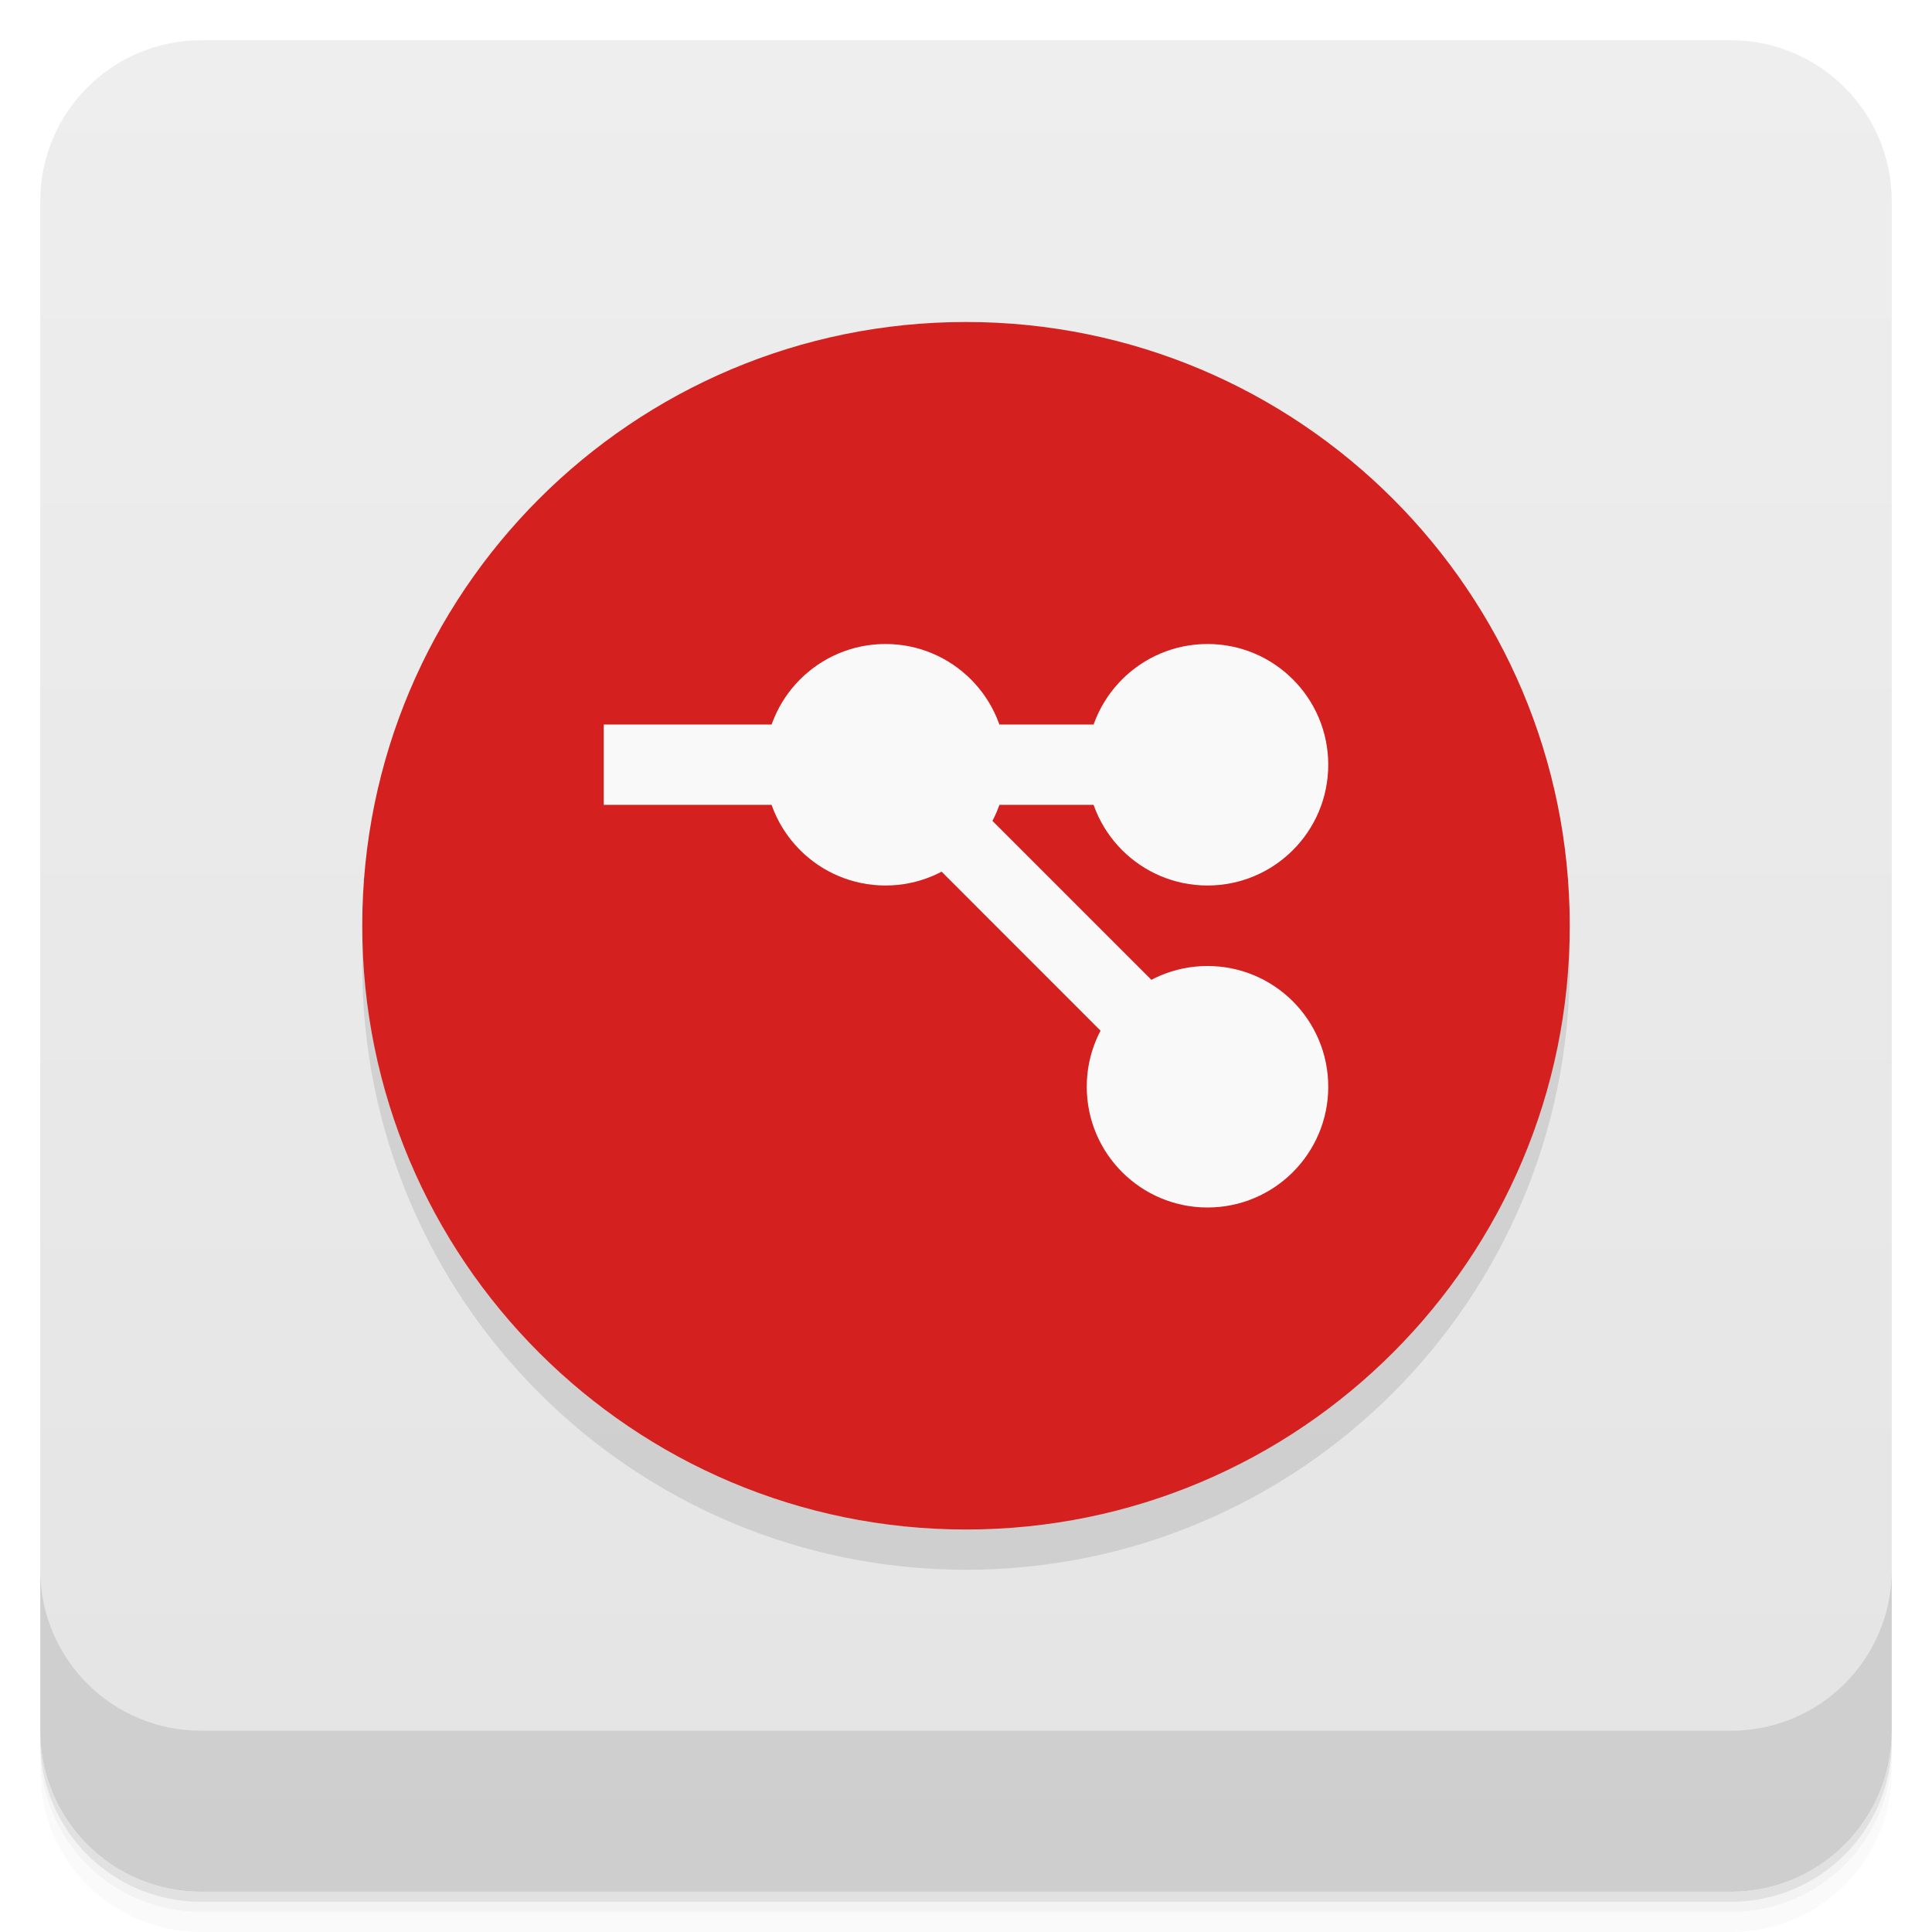
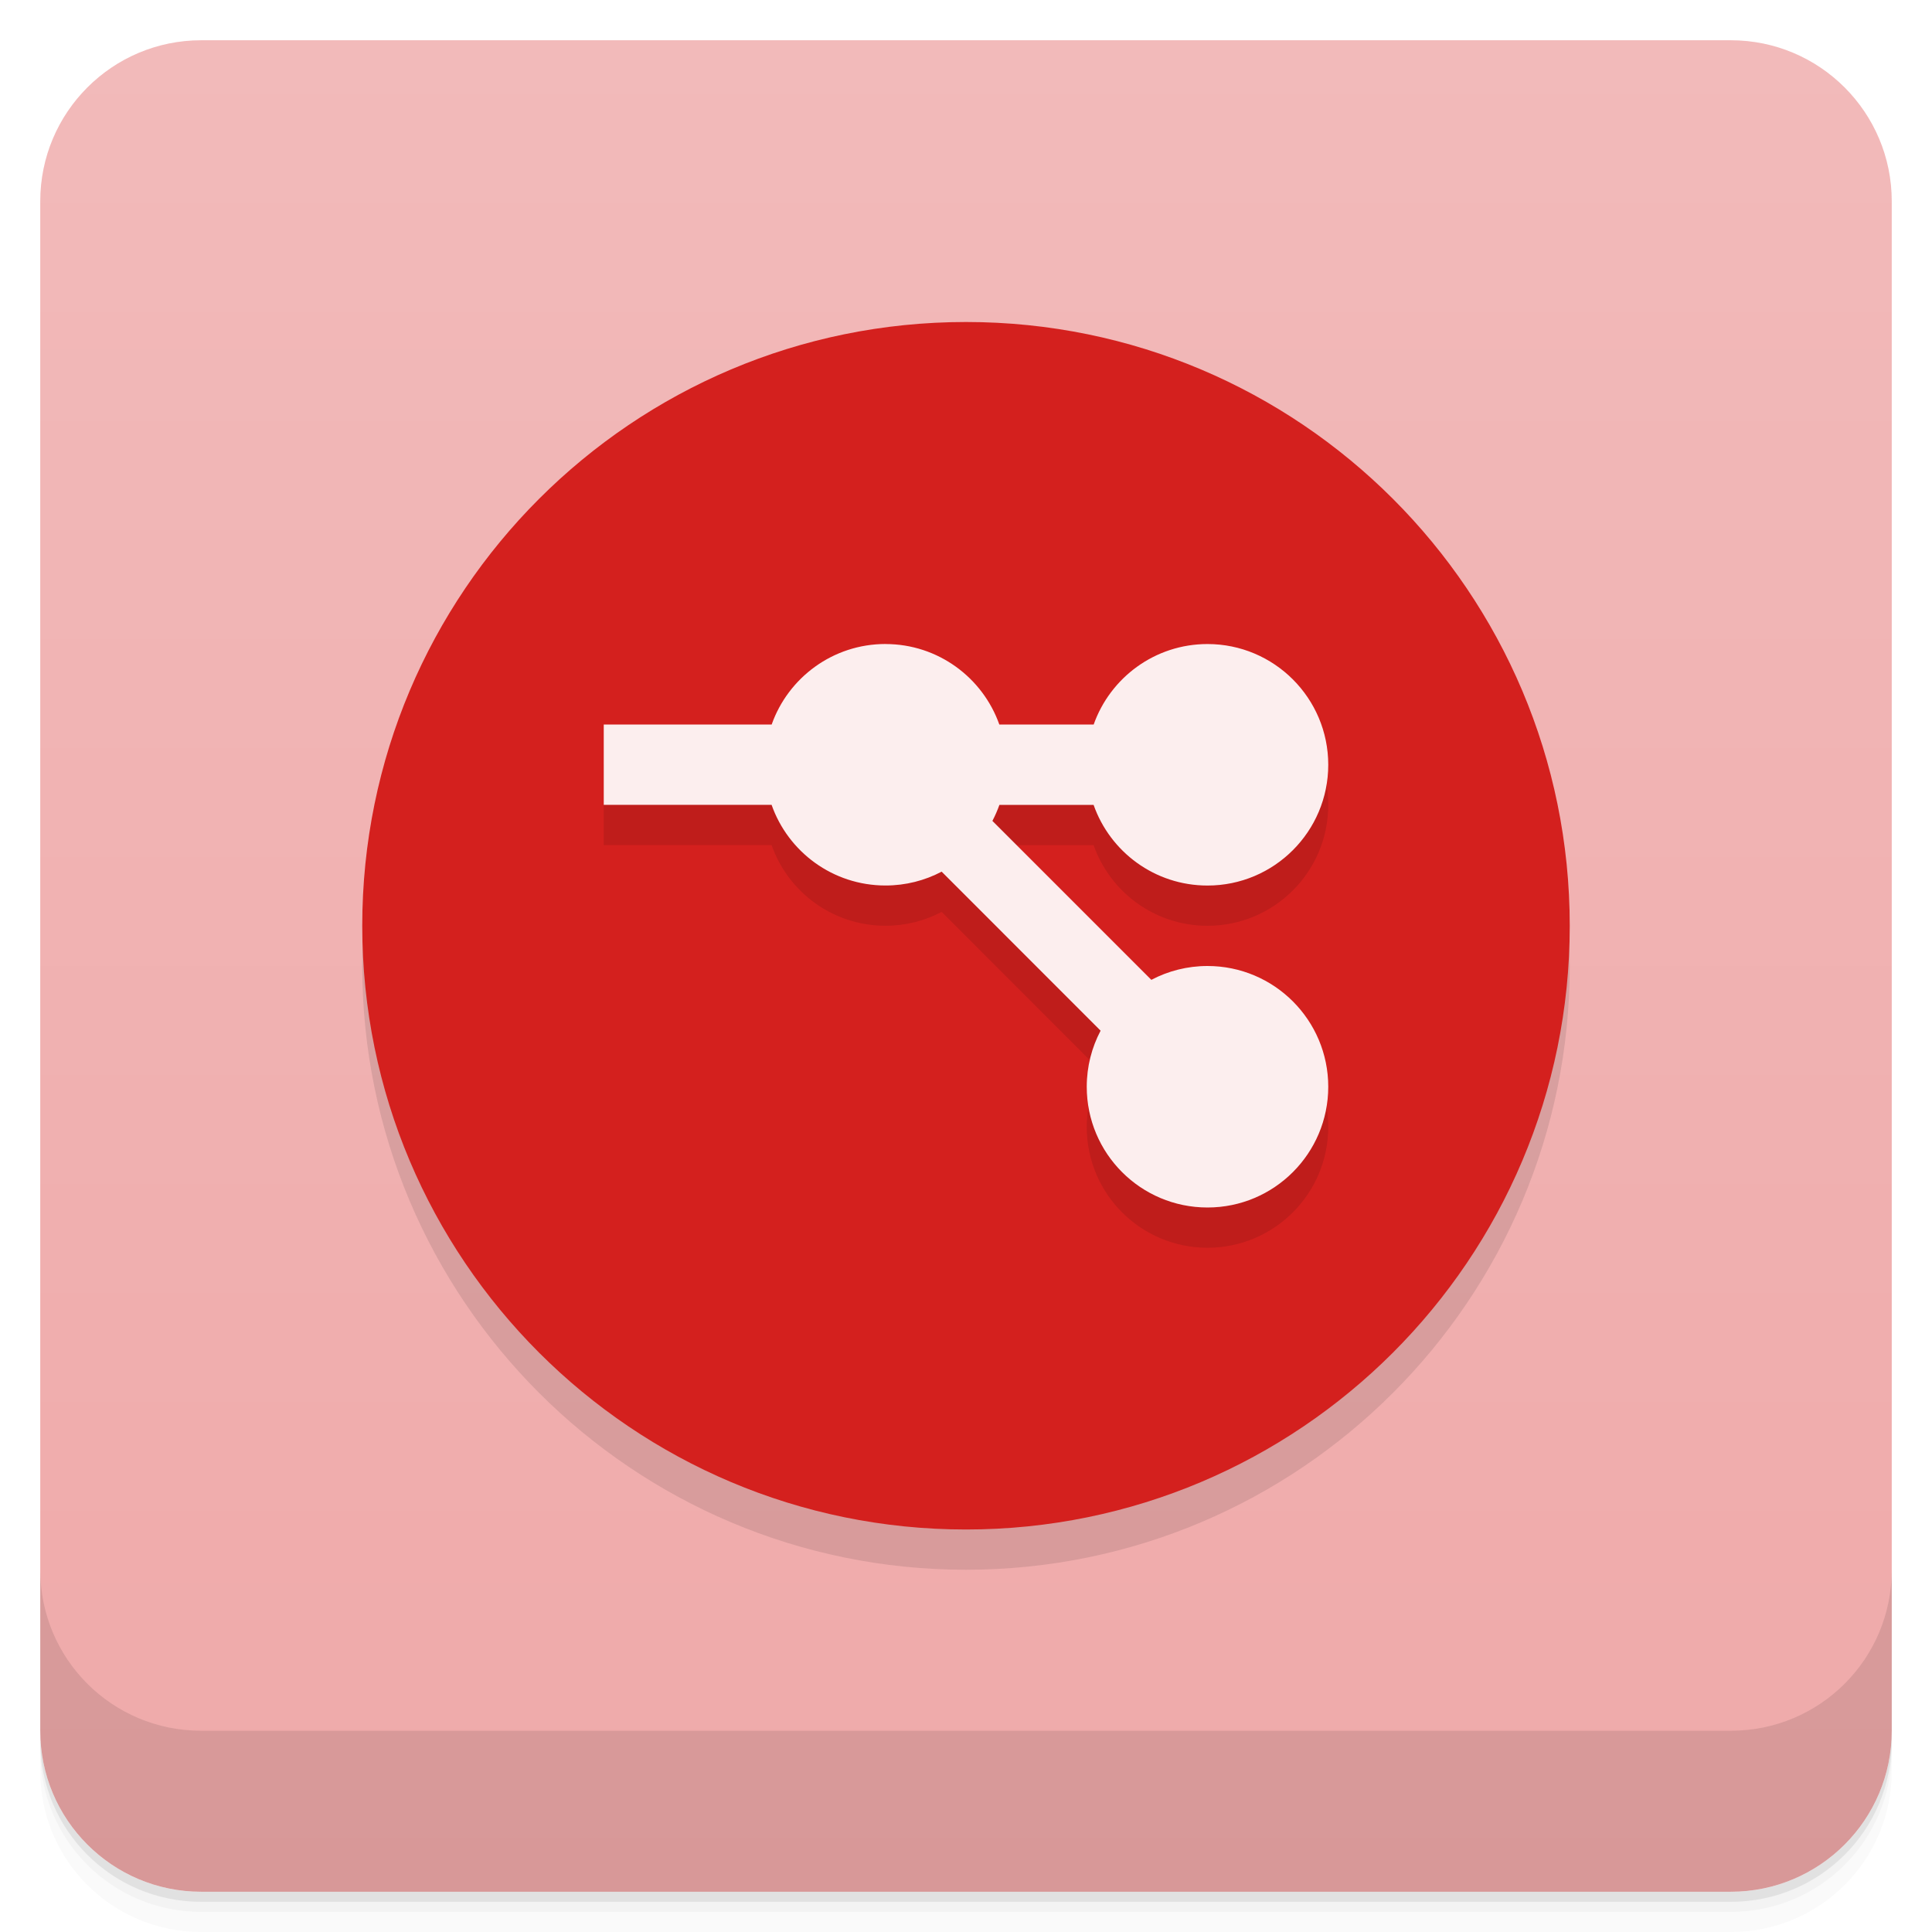
- <svg xmlns="http://www.w3.org/2000/svg" version="1.1" viewBox="0 0 48 48">
-   <defs>
-     <linearGradient id="bg" x2="0" y1="1" y2="47" gradientUnits="userSpaceOnUse">
-       <stop style="stop-color:#eee" offset="0" />
-       <stop style="stop-color:#e4e4e4" offset="1" />
+ <svg xmlns="http://www.w3.org/2000/svg" style="" version="1.1" viewBox="0 0 48 48">
+   <defs style="">
+     <linearGradient id="linearGradient3764" x1="1" x2="47" style="" gradientTransform="translate(-48 .002215)" gradientUnits="userSpaceOnUse">
+       <stop style="stop-color:#efa9a9" offset="0" />
+       <stop style="stop-color:#f2baba" offset="1" />
    </linearGradient>
  </defs>
  <path d="m1 43v0.25c0 2.216 1.784 4 4 4h38c2.216 0 4-1.784 4-4v-0.25c0 2.216-1.784 4-4 4h-38c-2.216 0-4-1.784-4-4zm0 0.5v0.5c0 2.216 1.784 4 4 4h38c2.216 0 4-1.784 4-4v-0.5c0 2.216-1.784 4-4 4h-38c-2.216 0-4-1.784-4-4z" style="opacity:.02" />
  <path d="m1 43.25v0.25c0 2.216 1.784 4 4 4h38c2.216 0 4-1.784 4-4v-0.25c0 2.216-1.784 4-4 4h-38c-2.216 0-4-1.784-4-4z" style="opacity:.05" />
  <path d="m1 43v0.25c0 2.216 1.784 4 4 4h38c2.216 0 4-1.784 4-4v-0.25c0 2.216-1.784 4-4 4h-38c-2.216 0-4-1.784-4-4z" style="opacity:.1" />
-   <rect x="1" y="1" width="46" height="46" rx="4" style="fill:url(#bg)" />
+   <rect transform="rotate(-90)" x="-47" y="1" width="46" height="46" rx="4" style="fill:url(#linearGradient3764)" />
  <path d="m1 39v4c0 2.216 1.784 4 4 4h38c2.216 0 4-1.784 4-4v-4c0 2.216-1.784 4-4 4h-38c-2.216 0-4-1.784-4-4z" style="opacity:.1" />
-   <circle cx="24" cy="24" r="15" style="opacity:.1;paint-order:normal" />
-   <circle cx="24" cy="23" r="15" style="fill:#d4201e;paint-order:normal" />
-   <path d="m15 18v1.996h6.734l9 9.004 1.262-1.266-7.738-7.738h7.742v-1.996z" style="fill:#f9f9f9" />
-   <circle cx="22" cy="19" r="3" style="fill:#f9f9f9;paint-order:normal" />
-   <circle cx="30" cy="19" r="3" style="fill:#f9f9f9;paint-order:normal" />
-   <circle cx="30" cy="27" r="3" style="fill:#f9f9f9;paint-order:normal" />
+   <circle cx="24" cy="24" r="15" style="opacity:.1" />
+   <circle cx="24" cy="23" r="15" style="fill:#d4201e" />
+   <path d="m15 19v1.996h4.17c0.41 1.167 1.52 2.004 2.83 2.004 0.503 0 0.978-0.124 1.395-0.344l3.949 3.951c-0.219 0.416-0.344 0.89-0.344 1.393 0 1.656 1.34 3 3 3 1.656 0 3-1.344 3-3s-1.344-3-3-3c-0.503 0-0.978 0.124-1.395 0.344l-3.949-3.949c0.067-0.128 0.125-0.261 0.174-0.398h2.34c0.41 1.167 1.52 2.004 2.83 2.004 1.656 0 3-1.344 3-3s-1.344-3-3-3c-1.305 0-2.828 2-2.828 2z" style="opacity:.1" />
+   <path d="m22 16c-1.305 0-2.416 0.835-2.828 2h-4.172v1.996h4.17c0.41 1.167 1.52 2.004 2.83 2.004 0.503 0 0.978-0.124 1.395-0.344l3.949 3.951c-0.219 0.416-0.344 0.89-0.344 1.393 0 1.656 1.34 3 3 3 1.656 0 3-1.344 3-3s-1.344-3-3-3c-0.503 0-0.978 0.124-1.395 0.344l-3.949-3.949c0.067-0.128 0.125-0.261 0.174-0.398h2.34c0.41 1.167 1.52 2.004 2.83 2.004 1.656 0 3-1.344 3-3s-1.344-3-3-3c-1.305 0-2.416 0.835-2.828 2h-2.344c-0.412-1.165-1.523-2-2.828-2z" style="fill:#fceeee" />
</svg>
